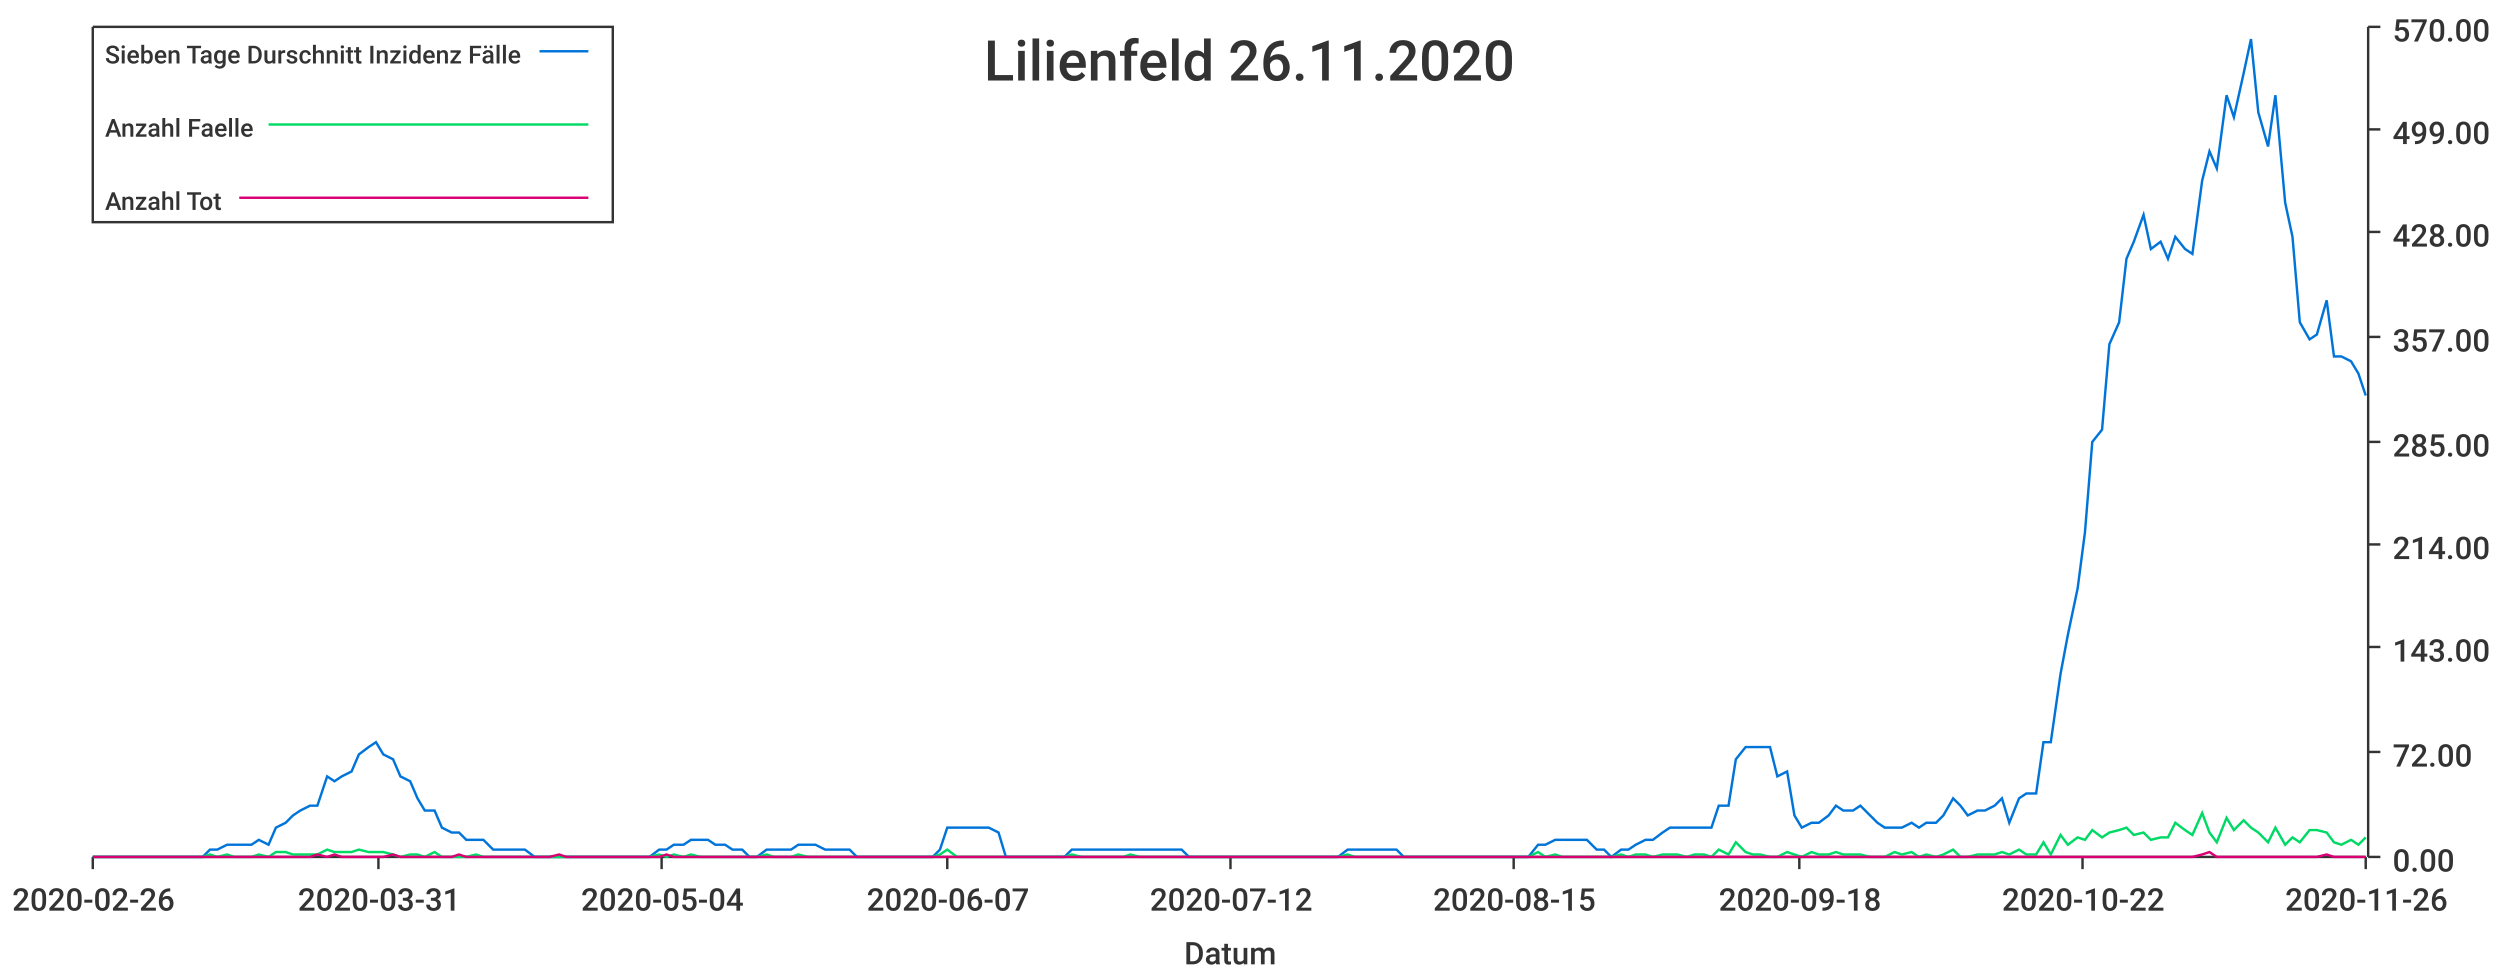
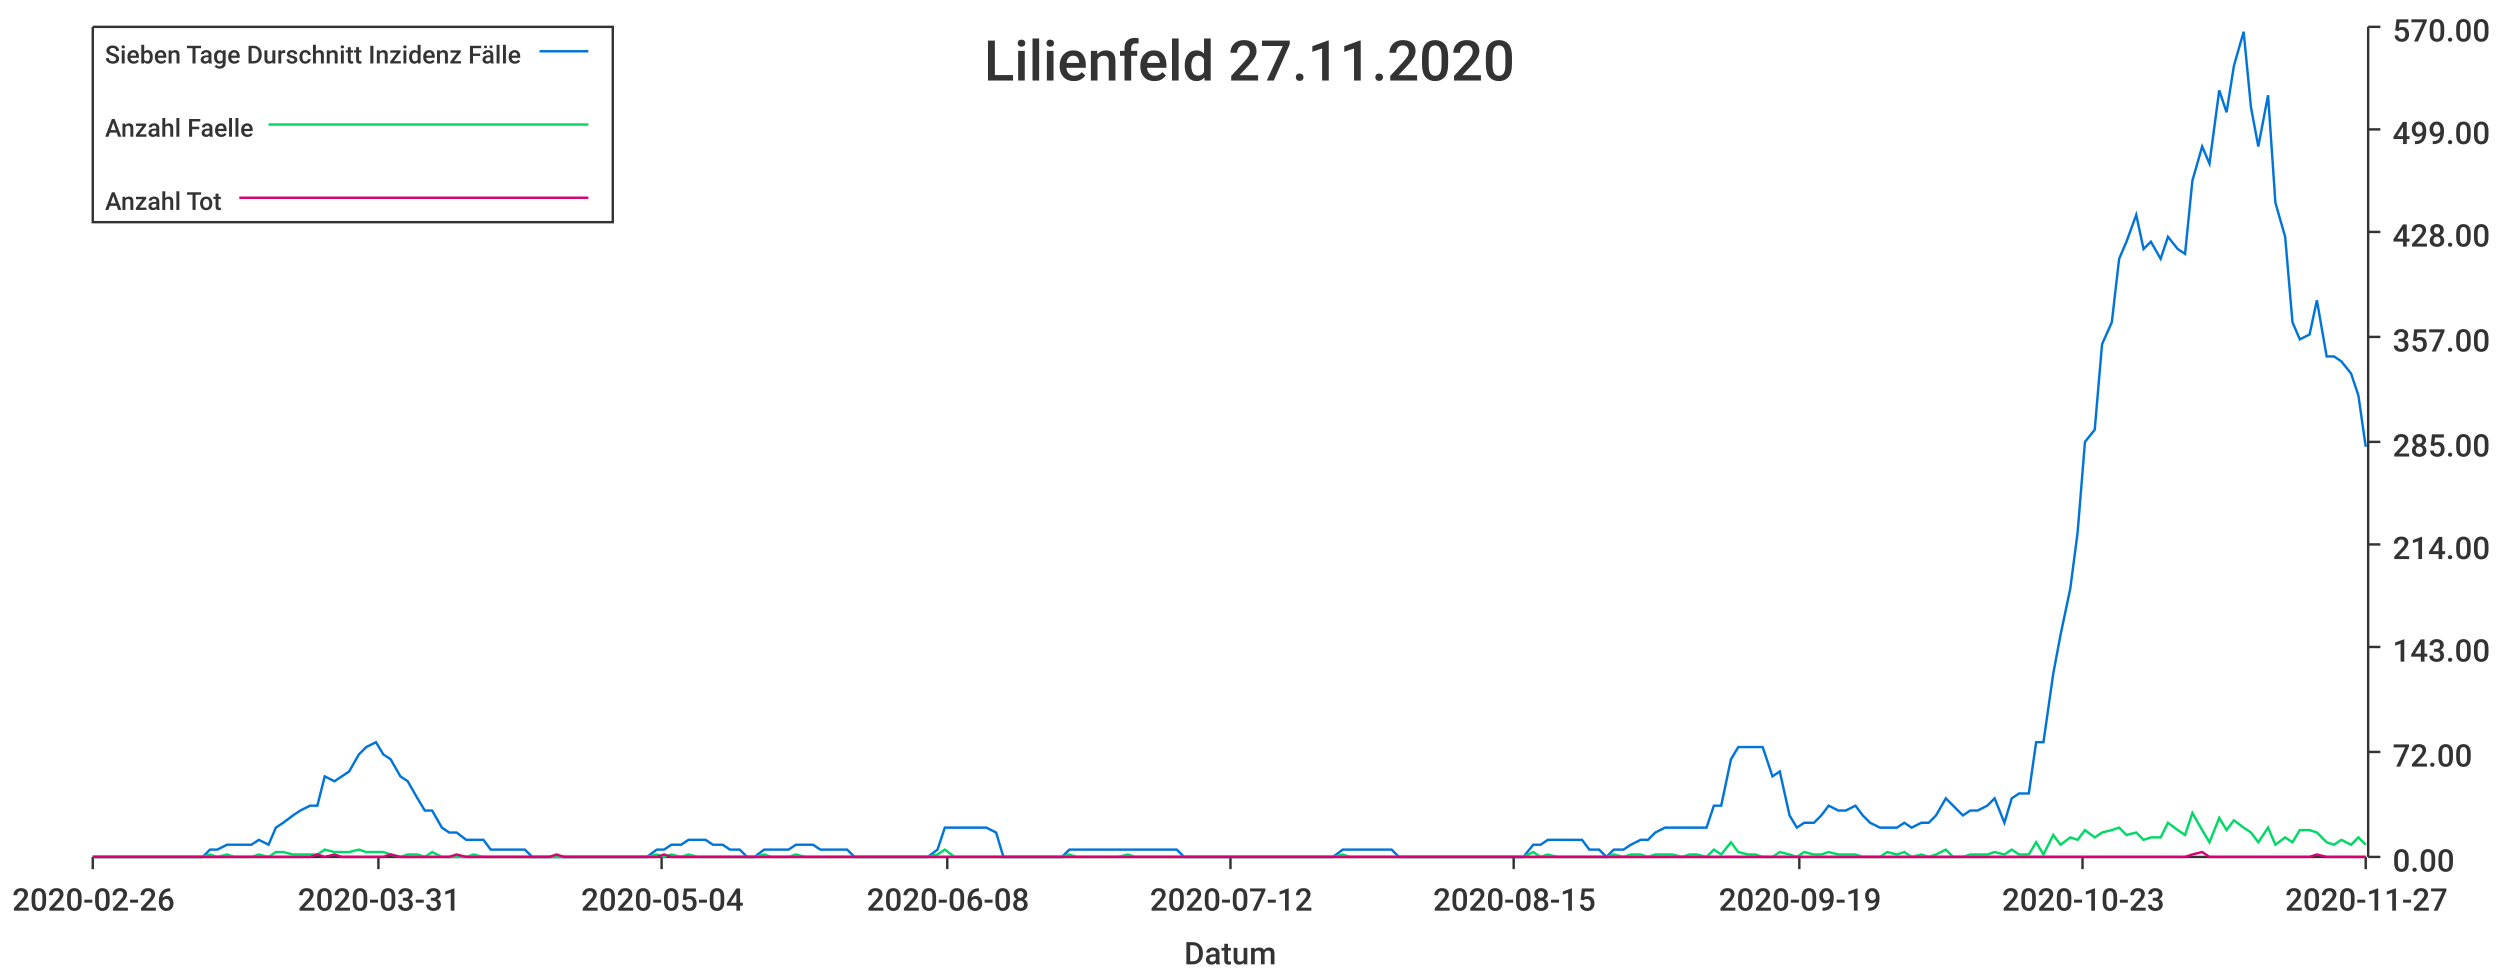
<svg xmlns="http://www.w3.org/2000/svg" width="1024" height="400">\n<path d="M 0 0 L 1024 0 L 1024 400 L 0 400 L 0 0" style="stroke-width:0;stroke:rgba(255,255,255,1.0);fill:rgba(255,255,255,1.0)" />
  <path d="M 38 11 L 969 11 L 969 351 L 38 351 L 38 11" style="stroke-width:0;stroke:rgba(255,255,255,1.0);fill:rgba(255,255,255,1.0)" />
  <path d="M 38 351 L 969 351" style="stroke-width:1;stroke:rgba(51,51,51,1.0);fill:none" />
  <path d="M 38 351 L 38 356" style="stroke-width:1;stroke:rgba(51,51,51,1.0);fill:none" />
  <text x="5" y="373" style="stroke-width:0;stroke:none;fill:rgba(51,51,51,1.0);font-size:12.8px;font-family:'Roboto Medium',sans-serif">2020-02-26</text>
  <path d="M 155 351 L 155 356" style="stroke-width:1;stroke:rgba(51,51,51,1.0);fill:none" />
  <text x="122" y="373" style="stroke-width:0;stroke:none;fill:rgba(51,51,51,1.0);font-size:12.8px;font-family:'Roboto Medium',sans-serif">2020-03-31</text>
  <path d="M 271 351 L 271 356" style="stroke-width:1;stroke:rgba(51,51,51,1.0);fill:none" />
  <text x="238" y="373" style="stroke-width:0;stroke:none;fill:rgba(51,51,51,1.0);font-size:12.8px;font-family:'Roboto Medium',sans-serif">2020-05-04</text>
  <path d="M 388 351 L 388 356" style="stroke-width:1;stroke:rgba(51,51,51,1.0);fill:none" />
-   <text x="355" y="373" style="stroke-width:0;stroke:none;fill:rgba(51,51,51,1.0);font-size:12.8px;font-family:'Roboto Medium',sans-serif">2020-06-07</text>
+   <text x="355" y="373" style="stroke-width:0;stroke:none;fill:rgba(51,51,51,1.0);font-size:12.8px;font-family:'Roboto Medium',sans-serif">2020-06-08</text>
  <path d="M 504 351 L 504 356" style="stroke-width:1;stroke:rgba(51,51,51,1.0);fill:none" />
  <text x="471" y="373" style="stroke-width:0;stroke:none;fill:rgba(51,51,51,1.0);font-size:12.8px;font-family:'Roboto Medium',sans-serif">2020-07-12</text>
  <path d="M 620 351 L 620 356" style="stroke-width:1;stroke:rgba(51,51,51,1.0);fill:none" />
  <text x="587" y="373" style="stroke-width:0;stroke:none;fill:rgba(51,51,51,1.0);font-size:12.8px;font-family:'Roboto Medium',sans-serif">2020-08-15</text>
  <path d="M 737 351 L 737 356" style="stroke-width:1;stroke:rgba(51,51,51,1.0);fill:none" />
-   <text x="704" y="373" style="stroke-width:0;stroke:none;fill:rgba(51,51,51,1.0);font-size:12.8px;font-family:'Roboto Medium',sans-serif">2020-09-18</text>
+   <text x="704" y="373" style="stroke-width:0;stroke:none;fill:rgba(51,51,51,1.0);font-size:12.8px;font-family:'Roboto Medium',sans-serif">2020-09-19</text>
  <path d="M 853 351 L 853 356" style="stroke-width:1;stroke:rgba(51,51,51,1.0);fill:none" />
-   <text x="820" y="373" style="stroke-width:0;stroke:none;fill:rgba(51,51,51,1.0);font-size:12.8px;font-family:'Roboto Medium',sans-serif">2020-10-22</text>
+   <text x="820" y="373" style="stroke-width:0;stroke:none;fill:rgba(51,51,51,1.0);font-size:12.8px;font-family:'Roboto Medium',sans-serif">2020-10-23</text>
  <path d="M 969 351 L 969 356" style="stroke-width:1;stroke:rgba(51,51,51,1.0);fill:none" />
-   <text x="936" y="373" style="stroke-width:0;stroke:none;fill:rgba(51,51,51,1.0);font-size:12.8px;font-family:'Roboto Medium',sans-serif">2020-11-26</text>
+   <text x="936" y="373" style="stroke-width:0;stroke:none;fill:rgba(51,51,51,1.0);font-size:12.8px;font-family:'Roboto Medium',sans-serif">2020-11-27</text>
  <text x="485" y="395" style="stroke-width:0;stroke:none;fill:rgba(51,51,51,1.0);font-size:12.8px;font-family:'Roboto Medium',sans-serif">Datum</text>
  <path d="M 970 351 L 970 11" style="stroke-width:1;stroke:rgba(51,51,51,1.0);fill:none" />
  <path d="M 970 351 L 975 351" style="stroke-width:1;stroke:rgba(51,51,51,1.0);fill:none" />
  <text x="980" y="357" style="stroke-width:0;stroke:none;fill:rgba(51,51,51,1.0);font-size:12.8px;font-family:'Roboto Medium',sans-serif">0.00</text>
  <path d="M 970 308 L 975 308" style="stroke-width:1;stroke:rgba(51,51,51,1.0);fill:none" />
  <text x="980" y="314" style="stroke-width:0;stroke:none;fill:rgba(51,51,51,1.0);font-size:12.8px;font-family:'Roboto Medium',sans-serif">72.00</text>
  <path d="M 970 265 L 975 265" style="stroke-width:1;stroke:rgba(51,51,51,1.0);fill:none" />
  <text x="980" y="271" style="stroke-width:0;stroke:none;fill:rgba(51,51,51,1.0);font-size:12.8px;font-family:'Roboto Medium',sans-serif">143.00</text>
  <path d="M 970 223 L 975 223" style="stroke-width:1;stroke:rgba(51,51,51,1.0);fill:none" />
  <text x="980" y="229" style="stroke-width:0;stroke:none;fill:rgba(51,51,51,1.0);font-size:12.8px;font-family:'Roboto Medium',sans-serif">214.00</text>
  <path d="M 970 181 L 975 181" style="stroke-width:1;stroke:rgba(51,51,51,1.0);fill:none" />
  <text x="980" y="187" style="stroke-width:0;stroke:none;fill:rgba(51,51,51,1.0);font-size:12.8px;font-family:'Roboto Medium',sans-serif">285.00</text>
  <path d="M 970 138 L 975 138" style="stroke-width:1;stroke:rgba(51,51,51,1.0);fill:none" />
  <text x="980" y="144" style="stroke-width:0;stroke:none;fill:rgba(51,51,51,1.0);font-size:12.8px;font-family:'Roboto Medium',sans-serif">357.00</text>
  <path d="M 970 95 L 975 95" style="stroke-width:1;stroke:rgba(51,51,51,1.0);fill:none" />
  <text x="980" y="101" style="stroke-width:0;stroke:none;fill:rgba(51,51,51,1.0);font-size:12.8px;font-family:'Roboto Medium',sans-serif">428.00</text>
  <path d="M 970 53 L 975 53" style="stroke-width:1;stroke:rgba(51,51,51,1.0);fill:none" />
  <text x="980" y="59" style="stroke-width:0;stroke:none;fill:rgba(51,51,51,1.0);font-size:12.8px;font-family:'Roboto Medium',sans-serif">499.00</text>
  <path d="M 970 11 L 975 11" style="stroke-width:1;stroke:rgba(51,51,51,1.0);fill:none" />
  <text x="980" y="17" style="stroke-width:0;stroke:none;fill:rgba(51,51,51,1.0);font-size:12.8px;font-family:'Roboto Medium',sans-serif">570.00</text>
-   <path d="M 38 351 L 42 351 L 45 351 L 49 351 L 52 351 L 55 351 L 59 351 L 62 351 L 66 351 L 69 351 L 72 351 L 76 351 L 79 351 L 83 351 L 86 348 L 89 348 L 93 346 L 96 346 L 100 346 L 103 346 L 106 344 L 110 346 L 113 339 L 117 337 L 120 334 L 123 332 L 127 330 L 130 330 L 134 318 L 137 320 L 140 318 L 144 316 L 147 309 L 151 306 L 154 304 L 157 309 L 161 311 L 164 318 L 168 320 L 171 327 L 174 332 L 178 332 L 181 339 L 185 341 L 188 341 L 191 344 L 195 344 L 198 344 L 202 348 L 205 348 L 208 348 L 212 348 L 215 348 L 219 351 L 222 351 L 225 351 L 229 351 L 232 351 L 236 351 L 239 351 L 242 351 L 246 351 L 249 351 L 253 351 L 256 351 L 259 351 L 263 351 L 266 351 L 270 348 L 273 348 L 276 346 L 280 346 L 283 344 L 287 344 L 290 344 L 293 346 L 297 346 L 300 348 L 304 348 L 307 351 L 310 351 L 314 348 L 317 348 L 321 348 L 324 348 L 327 346 L 331 346 L 334 346 L 338 348 L 341 348 L 344 348 L 348 348 L 351 351 L 354 351 L 358 351 L 361 351 L 365 351 L 368 351 L 371 351 L 375 351 L 378 351 L 382 351 L 385 348 L 388 339 L 392 339 L 395 339 L 399 339 L 402 339 L 405 339 L 409 341 L 412 351 L 416 351 L 419 351 L 422 351 L 426 351 L 429 351 L 433 351 L 436 351 L 439 348 L 443 348 L 446 348 L 450 348 L 453 348 L 456 348 L 460 348 L 463 348 L 467 348 L 470 348 L 473 348 L 477 348 L 480 348 L 484 348 L 487 351 L 490 351 L 494 351 L 497 351 L 501 351 L 504 351 L 507 351 L 511 351 L 514 351 L 518 351 L 521 351 L 524 351 L 528 351 L 531 351 L 535 351 L 538 351 L 541 351 L 545 351 L 548 351 L 552 348 L 555 348 L 558 348 L 562 348 L 565 348 L 569 348 L 572 348 L 575 351 L 579 351 L 582 351 L 586 351 L 589 351 L 592 351 L 596 351 L 599 351 L 603 351 L 606 351 L 609 351 L 613 351 L 616 351 L 620 351 L 623 351 L 626 351 L 630 346 L 633 346 L 637 344 L 640 344 L 643 344 L 647 344 L 650 344 L 654 348 L 657 348 L 660 351 L 664 348 L 667 348 L 670 346 L 674 344 L 677 344 L 681 341 L 684 339 L 687 339 L 691 339 L 694 339 L 698 339 L 701 339 L 704 330 L 708 330 L 711 311 L 715 306 L 718 306 L 721 306 L 725 306 L 728 318 L 732 316 L 735 334 L 738 339 L 742 337 L 745 337 L 749 334 L 752 330 L 755 332 L 759 332 L 762 330 L 766 334 L 769 337 L 772 339 L 776 339 L 779 339 L 783 337 L 786 339 L 789 337 L 793 337 L 796 334 L 800 327 L 803 330 L 806 334 L 810 332 L 813 332 L 817 330 L 820 327 L 823 337 L 827 327 L 830 325 L 834 325 L 837 304 L 840 304 L 844 276 L 847 260 L 851 241 L 854 218 L 857 181 L 861 176 L 864 141 L 868 132 L 871 106 L 874 99 L 878 88 L 881 102 L 885 99 L 888 106 L 891 97 L 895 102 L 898 104 L 902 74 L 905 62 L 908 69 L 912 39 L 915 48 L 919 30 L 922 16 L 925 46 L 929 60 L 932 39 L 936 83 L 939 97 L 942 132 L 946 139 L 949 137 L 953 123 L 956 146 L 959 146 L 963 148 L 966 153 L 969 162" style="stroke-width:1;stroke:rgba(0,116,217,1.0);fill:none" />
-   <path d="M 38 351 L 42 351 L 45 351 L 49 351 L 52 351 L 55 351 L 59 351 L 62 351 L 66 351 L 69 351 L 72 351 L 76 351 L 79 351 L 83 351 L 86 350 L 89 351 L 93 350 L 96 351 L 100 351 L 103 351 L 106 350 L 110 351 L 113 349 L 117 349 L 120 350 L 123 350 L 127 350 L 130 350 L 134 348 L 137 349 L 140 349 L 144 349 L 147 348 L 151 349 L 154 349 L 157 349 L 161 350 L 164 351 L 168 350 L 171 350 L 174 351 L 178 349 L 181 351 L 185 351 L 188 351 L 191 351 L 195 350 L 198 351 L 202 351 L 205 351 L 208 351 L 212 351 L 215 351 L 219 351 L 222 351 L 225 351 L 229 351 L 232 351 L 236 351 L 239 351 L 242 351 L 246 351 L 249 351 L 253 351 L 256 351 L 259 351 L 263 351 L 266 351 L 270 350 L 273 351 L 276 350 L 280 351 L 283 350 L 287 351 L 290 351 L 293 351 L 297 351 L 300 351 L 304 351 L 307 351 L 310 351 L 314 350 L 317 351 L 321 351 L 324 351 L 327 350 L 331 351 L 334 351 L 338 351 L 341 351 L 344 351 L 348 351 L 351 351 L 354 351 L 358 351 L 361 351 L 365 351 L 368 351 L 371 351 L 375 351 L 378 351 L 382 351 L 385 350 L 388 348 L 392 351 L 395 351 L 399 351 L 402 351 L 405 351 L 409 351 L 412 351 L 416 351 L 419 351 L 422 351 L 426 351 L 429 351 L 433 351 L 436 351 L 439 350 L 443 351 L 446 351 L 450 351 L 453 351 L 456 351 L 460 351 L 463 350 L 467 351 L 470 351 L 473 351 L 477 351 L 480 351 L 484 351 L 487 351 L 490 351 L 494 351 L 497 351 L 501 351 L 504 351 L 507 351 L 511 351 L 514 351 L 518 351 L 521 351 L 524 351 L 528 351 L 531 351 L 535 351 L 538 351 L 541 351 L 545 351 L 548 351 L 552 350 L 555 351 L 558 351 L 562 351 L 565 351 L 569 351 L 572 351 L 575 351 L 579 351 L 582 351 L 586 351 L 589 351 L 592 351 L 596 351 L 599 351 L 603 351 L 606 351 L 609 351 L 613 351 L 616 351 L 620 351 L 623 351 L 626 351 L 630 349 L 633 351 L 637 350 L 640 351 L 643 351 L 647 351 L 650 351 L 654 351 L 657 351 L 660 351 L 664 350 L 667 351 L 670 350 L 674 350 L 677 351 L 681 350 L 684 350 L 687 350 L 691 351 L 694 350 L 698 350 L 701 351 L 704 348 L 708 350 L 711 345 L 715 349 L 718 350 L 721 350 L 725 351 L 728 351 L 732 349 L 735 350 L 738 351 L 742 349 L 745 350 L 749 350 L 752 349 L 755 350 L 759 350 L 762 350 L 766 351 L 769 351 L 772 351 L 776 349 L 779 350 L 783 349 L 786 351 L 789 350 L 793 351 L 796 350 L 800 348 L 803 351 L 806 351 L 810 350 L 813 350 L 817 350 L 820 349 L 823 350 L 827 348 L 830 350 L 834 350 L 837 345 L 840 350 L 844 342 L 847 346 L 851 343 L 854 344 L 857 340 L 861 343 L 864 341 L 868 340 L 871 339 L 874 342 L 878 341 L 881 344 L 885 343 L 888 343 L 891 337 L 895 340 L 898 342 L 902 333 L 905 341 L 908 345 L 912 335 L 915 340 L 919 336 L 922 339 L 925 341 L 929 345 L 932 339 L 936 346 L 939 343 L 942 345 L 946 340 L 949 340 L 953 341 L 956 345 L 959 346 L 963 344 L 966 346 L 969 343" style="stroke-width:1;stroke:rgba(0,217,101,1.0);fill:none" />
-   <path d="M 38 351 L 42 351 L 45 351 L 49 351 L 52 351 L 55 351 L 59 351 L 62 351 L 66 351 L 69 351 L 72 351 L 76 351 L 79 351 L 83 351 L 86 351 L 89 351 L 93 351 L 96 351 L 100 351 L 103 351 L 106 351 L 110 351 L 113 351 L 117 351 L 120 351 L 123 351 L 127 351 L 130 350 L 134 351 L 137 350 L 140 351 L 144 351 L 147 351 L 151 351 L 154 351 L 157 351 L 161 350 L 164 351 L 168 351 L 171 351 L 174 351 L 178 351 L 181 351 L 185 351 L 188 350 L 191 351 L 195 351 L 198 351 L 202 351 L 205 351 L 208 351 L 212 351 L 215 351 L 219 351 L 222 351 L 225 351 L 229 350 L 232 351 L 236 351 L 239 351 L 242 351 L 246 351 L 249 351 L 253 351 L 256 351 L 259 351 L 263 351 L 266 351 L 270 351 L 273 350 L 276 351 L 280 351 L 283 351 L 287 351 L 290 351 L 293 351 L 297 351 L 300 351 L 304 351 L 307 351 L 310 351 L 314 351 L 317 351 L 321 351 L 324 351 L 327 351 L 331 351 L 334 351 L 338 351 L 341 351 L 344 351 L 348 351 L 351 351 L 354 351 L 358 351 L 361 351 L 365 351 L 368 351 L 371 351 L 375 351 L 378 351 L 382 351 L 385 351 L 388 351 L 392 351 L 395 351 L 399 351 L 402 351 L 405 351 L 409 351 L 412 351 L 416 351 L 419 351 L 422 351 L 426 351 L 429 351 L 433 351 L 436 351 L 439 351 L 443 351 L 446 351 L 450 351 L 453 351 L 456 351 L 460 351 L 463 351 L 467 351 L 470 351 L 473 351 L 477 351 L 480 351 L 484 351 L 487 351 L 490 351 L 494 351 L 497 351 L 501 351 L 504 351 L 507 351 L 511 351 L 514 351 L 518 351 L 521 351 L 524 351 L 528 351 L 531 351 L 535 351 L 538 351 L 541 351 L 545 351 L 548 351 L 552 351 L 555 351 L 558 351 L 562 351 L 565 351 L 569 351 L 572 351 L 575 351 L 579 351 L 582 351 L 586 351 L 589 351 L 592 351 L 596 351 L 599 351 L 603 351 L 606 351 L 609 351 L 613 351 L 616 351 L 620 351 L 623 351 L 626 351 L 630 351 L 633 351 L 637 351 L 640 351 L 643 351 L 647 351 L 650 351 L 654 351 L 657 351 L 660 351 L 664 351 L 667 351 L 670 351 L 674 351 L 677 351 L 681 351 L 684 351 L 687 351 L 691 351 L 694 351 L 698 351 L 701 351 L 704 351 L 708 351 L 711 351 L 715 351 L 718 351 L 721 351 L 725 351 L 728 351 L 732 351 L 735 351 L 738 351 L 742 351 L 745 351 L 749 351 L 752 351 L 755 351 L 759 351 L 762 351 L 766 351 L 769 351 L 772 351 L 776 351 L 779 351 L 783 351 L 786 351 L 789 351 L 793 351 L 796 351 L 800 351 L 803 351 L 806 351 L 810 351 L 813 351 L 817 351 L 820 351 L 823 351 L 827 351 L 830 351 L 834 351 L 837 351 L 840 351 L 844 351 L 847 351 L 851 351 L 854 351 L 857 351 L 861 351 L 864 351 L 868 351 L 871 351 L 874 351 L 878 351 L 881 351 L 885 351 L 888 351 L 891 351 L 895 351 L 898 351 L 902 350 L 905 349 L 908 351 L 912 351 L 915 351 L 919 351 L 922 351 L 925 351 L 929 351 L 932 351 L 936 351 L 939 351 L 942 351 L 946 351 L 949 351 L 953 350 L 956 351 L 959 351 L 963 351 L 966 351 L 969 351" style="stroke-width:1;stroke:rgba(217,0,116,1.0);fill:none" />
-   <text x="403" y="33" style="stroke-width:0;stroke:none;fill:rgba(51,51,51,1.0);font-size:23.0px;font-family:'Roboto Medium',sans-serif">Lilienfeld 26.11.2020</text>
+   <path d="M 38 351 L 42 351 L 45 351 L 49 351 L 52 351 L 55 351 L 59 351 L 62 351 L 66 351 L 69 351 L 72 351 L 76 351 L 79 351 L 83 351 L 86 348 L 89 348 L 93 346 L 96 346 L 99 346 L 103 346 L 106 344 L 110 346 L 113 339 L 116 337 L 120 334 L 123 332 L 127 330 L 130 330 L 133 318 L 137 320 L 140 318 L 143 316 L 147 309 L 150 306 L 154 304 L 157 309 L 160 311 L 164 318 L 167 320 L 171 327 L 174 332 L 177 332 L 181 339 L 184 341 L 187 341 L 191 344 L 194 344 L 198 344 L 201 348 L 204 348 L 208 348 L 211 348 L 215 348 L 218 351 L 221 351 L 225 351 L 228 351 L 231 351 L 235 351 L 238 351 L 242 351 L 245 351 L 248 351 L 252 351 L 255 351 L 259 351 L 262 351 L 265 351 L 269 348 L 272 348 L 275 346 L 279 346 L 282 344 L 286 344 L 289 344 L 292 346 L 296 346 L 299 348 L 303 348 L 306 351 L 309 351 L 313 348 L 316 348 L 319 348 L 323 348 L 326 346 L 330 346 L 333 346 L 336 348 L 340 348 L 343 348 L 347 348 L 350 351 L 353 351 L 357 351 L 360 351 L 364 351 L 367 351 L 370 351 L 374 351 L 377 351 L 380 351 L 384 348 L 387 339 L 391 339 L 394 339 L 397 339 L 401 339 L 404 339 L 408 341 L 411 351 L 414 351 L 418 351 L 421 351 L 424 351 L 428 351 L 431 351 L 435 351 L 438 348 L 441 348 L 445 348 L 448 348 L 452 348 L 455 348 L 458 348 L 462 348 L 465 348 L 468 348 L 472 348 L 475 348 L 479 348 L 482 348 L 485 351 L 489 351 L 492 351 L 496 351 L 499 351 L 502 351 L 506 351 L 509 351 L 512 351 L 516 351 L 519 351 L 523 351 L 526 351 L 529 351 L 533 351 L 536 351 L 540 351 L 543 351 L 546 351 L 550 348 L 553 348 L 556 348 L 560 348 L 563 348 L 567 348 L 570 348 L 573 351 L 577 351 L 580 351 L 584 351 L 587 351 L 590 351 L 594 351 L 597 351 L 600 351 L 604 351 L 607 351 L 611 351 L 614 351 L 617 351 L 621 351 L 624 351 L 628 346 L 631 346 L 634 344 L 638 344 L 641 344 L 644 344 L 648 344 L 651 348 L 655 348 L 658 351 L 661 348 L 665 348 L 668 346 L 672 344 L 675 344 L 678 341 L 682 339 L 685 339 L 689 339 L 692 339 L 695 339 L 699 339 L 702 330 L 705 330 L 709 311 L 712 306 L 716 306 L 719 306 L 722 306 L 726 318 L 729 316 L 733 334 L 736 339 L 739 337 L 743 337 L 746 334 L 749 330 L 753 332 L 756 332 L 760 330 L 763 334 L 766 337 L 770 339 L 773 339 L 777 339 L 780 337 L 783 339 L 787 337 L 790 337 L 793 334 L 797 327 L 800 330 L 804 334 L 807 332 L 810 332 L 814 330 L 817 327 L 821 337 L 824 327 L 827 325 L 831 325 L 834 304 L 837 304 L 841 276 L 844 260 L 848 241 L 851 218 L 854 181 L 858 176 L 861 141 L 865 132 L 868 106 L 871 99 L 875 88 L 878 102 L 881 99 L 885 106 L 888 97 L 892 102 L 895 104 L 898 74 L 902 60 L 905 67 L 909 37 L 912 46 L 915 27 L 919 13 L 922 44 L 925 60 L 929 39 L 932 83 L 936 97 L 939 132 L 942 139 L 946 137 L 949 123 L 953 146 L 956 146 L 959 148 L 963 153 L 966 162 L 969 183" style="stroke-width:1;stroke:rgba(0,116,217,1.0);fill:none" />
+   <path d="M 38 351 L 42 351 L 45 351 L 49 351 L 52 351 L 55 351 L 59 351 L 62 351 L 66 351 L 69 351 L 72 351 L 76 351 L 79 351 L 83 351 L 86 350 L 89 351 L 93 350 L 96 351 L 99 351 L 103 351 L 106 350 L 110 351 L 113 349 L 116 349 L 120 350 L 123 350 L 127 350 L 130 350 L 133 348 L 137 349 L 140 349 L 143 349 L 147 348 L 150 349 L 154 349 L 157 349 L 160 350 L 164 351 L 167 350 L 171 350 L 174 351 L 177 349 L 181 351 L 184 351 L 187 351 L 191 351 L 194 350 L 198 351 L 201 351 L 204 351 L 208 351 L 211 351 L 215 351 L 218 351 L 221 351 L 225 351 L 228 351 L 231 351 L 235 351 L 238 351 L 242 351 L 245 351 L 248 351 L 252 351 L 255 351 L 259 351 L 262 351 L 265 351 L 269 350 L 272 351 L 275 350 L 279 351 L 282 350 L 286 351 L 289 351 L 292 351 L 296 351 L 299 351 L 303 351 L 306 351 L 309 351 L 313 350 L 316 351 L 319 351 L 323 351 L 326 350 L 330 351 L 333 351 L 336 351 L 340 351 L 343 351 L 347 351 L 350 351 L 353 351 L 357 351 L 360 351 L 364 351 L 367 351 L 370 351 L 374 351 L 377 351 L 380 351 L 384 350 L 387 348 L 391 351 L 394 351 L 397 351 L 401 351 L 404 351 L 408 351 L 411 351 L 414 351 L 418 351 L 421 351 L 424 351 L 428 351 L 431 351 L 435 351 L 438 350 L 441 351 L 445 351 L 448 351 L 452 351 L 455 351 L 458 351 L 462 350 L 465 351 L 468 351 L 472 351 L 475 351 L 479 351 L 482 351 L 485 351 L 489 351 L 492 351 L 496 351 L 499 351 L 502 351 L 506 351 L 509 351 L 512 351 L 516 351 L 519 351 L 523 351 L 526 351 L 529 351 L 533 351 L 536 351 L 540 351 L 543 351 L 546 351 L 550 350 L 553 351 L 556 351 L 560 351 L 563 351 L 567 351 L 570 351 L 573 351 L 577 351 L 580 351 L 584 351 L 587 351 L 590 351 L 594 351 L 597 351 L 600 351 L 604 351 L 607 351 L 611 351 L 614 351 L 617 351 L 621 351 L 624 351 L 628 349 L 631 351 L 634 350 L 638 351 L 641 351 L 644 351 L 648 351 L 651 351 L 655 351 L 658 351 L 661 350 L 665 351 L 668 350 L 672 350 L 675 351 L 678 350 L 682 350 L 685 350 L 689 351 L 692 350 L 695 350 L 699 351 L 702 348 L 705 350 L 709 345 L 712 349 L 716 350 L 719 350 L 722 351 L 726 351 L 729 349 L 733 350 L 736 351 L 739 349 L 743 350 L 746 350 L 749 349 L 753 350 L 756 350 L 760 350 L 763 351 L 766 351 L 770 351 L 773 349 L 777 350 L 780 349 L 783 351 L 787 350 L 790 351 L 793 350 L 797 348 L 800 351 L 804 351 L 807 350 L 810 350 L 814 350 L 817 349 L 821 350 L 824 348 L 827 350 L 831 350 L 834 345 L 837 350 L 841 342 L 844 346 L 848 343 L 851 344 L 854 340 L 858 343 L 861 341 L 865 340 L 868 339 L 871 342 L 875 341 L 878 344 L 881 343 L 885 343 L 888 337 L 892 340 L 895 342 L 898 333 L 902 340 L 905 345 L 909 335 L 912 340 L 915 336 L 919 339 L 922 341 L 925 345 L 929 339 L 932 346 L 936 343 L 939 345 L 942 340 L 946 340 L 949 341 L 953 345 L 956 346 L 959 344 L 963 346 L 966 343 L 969 346" style="stroke-width:1;stroke:rgba(0,217,101,1.0);fill:none" />
+   <path d="M 38 351 L 42 351 L 45 351 L 49 351 L 52 351 L 55 351 L 59 351 L 62 351 L 66 351 L 69 351 L 72 351 L 76 351 L 79 351 L 83 351 L 86 351 L 89 351 L 93 351 L 96 351 L 99 351 L 103 351 L 106 351 L 110 351 L 113 351 L 116 351 L 120 351 L 123 351 L 127 351 L 130 350 L 133 351 L 137 350 L 140 351 L 143 351 L 147 351 L 150 351 L 154 351 L 157 351 L 160 350 L 164 351 L 167 351 L 171 351 L 174 351 L 177 351 L 181 351 L 184 351 L 187 350 L 191 351 L 194 351 L 198 351 L 201 351 L 204 351 L 208 351 L 211 351 L 215 351 L 218 351 L 221 351 L 225 351 L 228 350 L 231 351 L 235 351 L 238 351 L 242 351 L 245 351 L 248 351 L 252 351 L 255 351 L 259 351 L 262 351 L 265 351 L 269 351 L 272 350 L 275 351 L 279 351 L 282 351 L 286 351 L 289 351 L 292 351 L 296 351 L 299 351 L 303 351 L 306 351 L 309 351 L 313 351 L 316 351 L 319 351 L 323 351 L 326 351 L 330 351 L 333 351 L 336 351 L 340 351 L 343 351 L 347 351 L 350 351 L 353 351 L 357 351 L 360 351 L 364 351 L 367 351 L 370 351 L 374 351 L 377 351 L 380 351 L 384 351 L 387 351 L 391 351 L 394 351 L 397 351 L 401 351 L 404 351 L 408 351 L 411 351 L 414 351 L 418 351 L 421 351 L 424 351 L 428 351 L 431 351 L 435 351 L 438 351 L 441 351 L 445 351 L 448 351 L 452 351 L 455 351 L 458 351 L 462 351 L 465 351 L 468 351 L 472 351 L 475 351 L 479 351 L 482 351 L 485 351 L 489 351 L 492 351 L 496 351 L 499 351 L 502 351 L 506 351 L 509 351 L 512 351 L 516 351 L 519 351 L 523 351 L 526 351 L 529 351 L 533 351 L 536 351 L 540 351 L 543 351 L 546 351 L 550 351 L 553 351 L 556 351 L 560 351 L 563 351 L 567 351 L 570 351 L 573 351 L 577 351 L 580 351 L 584 351 L 587 351 L 590 351 L 594 351 L 597 351 L 600 351 L 604 351 L 607 351 L 611 351 L 614 351 L 617 351 L 621 351 L 624 351 L 628 351 L 631 351 L 634 351 L 638 351 L 641 351 L 644 351 L 648 351 L 651 351 L 655 351 L 658 351 L 661 351 L 665 351 L 668 351 L 672 351 L 675 351 L 678 351 L 682 351 L 685 351 L 689 351 L 692 351 L 695 351 L 699 351 L 702 351 L 705 351 L 709 351 L 712 351 L 716 351 L 719 351 L 722 351 L 726 351 L 729 351 L 733 351 L 736 351 L 739 351 L 743 351 L 746 351 L 749 351 L 753 351 L 756 351 L 760 351 L 763 351 L 766 351 L 770 351 L 773 351 L 777 351 L 780 351 L 783 351 L 787 351 L 790 351 L 793 351 L 797 351 L 800 351 L 804 351 L 807 351 L 810 351 L 814 351 L 817 351 L 821 351 L 824 351 L 827 351 L 831 351 L 834 351 L 837 351 L 841 351 L 844 351 L 848 351 L 851 351 L 854 351 L 858 351 L 861 351 L 865 351 L 868 351 L 871 351 L 875 351 L 878 351 L 881 351 L 885 351 L 888 351 L 892 351 L 895 351 L 898 350 L 902 349 L 905 351 L 909 351 L 912 351 L 915 351 L 919 351 L 922 351 L 925 351 L 929 351 L 932 351 L 936 351 L 939 351 L 942 351 L 946 351 L 949 350 L 953 351 L 956 351 L 959 351 L 963 351 L 966 351 L 969 351" style="stroke-width:1;stroke:rgba(217,0,116,1.0);fill:none" />
+   <text x="403" y="33" style="stroke-width:0;stroke:none;fill:rgba(51,51,51,1.0);font-size:23.0px;font-family:'Roboto Medium',sans-serif">Lilienfeld 27.11.2020</text>
  <path d="M 38 11 L 251 11 L 251 91 L 38 91 L 38 11" style="stroke-width:1;stroke:rgba(51,51,51,1.0);fill:rgba(255,255,255,1.0)" />
  <text x="43" y="26" style="stroke-width:0;stroke:none;fill:rgba(51,51,51,1.0);font-size:10.2px;font-family:'Roboto Medium',sans-serif">Sieben Tage Durschnitt Inzidenz Fälle</text>
  <path d="M 221 21 L 241 21" style="stroke-width:1;stroke:rgba(0,116,217,1.0);fill:none" />
  <text x="43" y="56" style="stroke-width:0;stroke:none;fill:rgba(51,51,51,1.0);font-size:10.2px;font-family:'Roboto Medium',sans-serif">Anzahl Faelle</text>
  <path d="M 110 51 L 241 51" style="stroke-width:1;stroke:rgba(0,217,101,1.0);fill:none" />
  <text x="43" y="86" style="stroke-width:0;stroke:none;fill:rgba(51,51,51,1.0);font-size:10.2px;font-family:'Roboto Medium',sans-serif">Anzahl Tot</text>
  <path d="M 98 81 L 241 81" style="stroke-width:1;stroke:rgba(217,0,116,1.0);fill:none" />
</svg>
